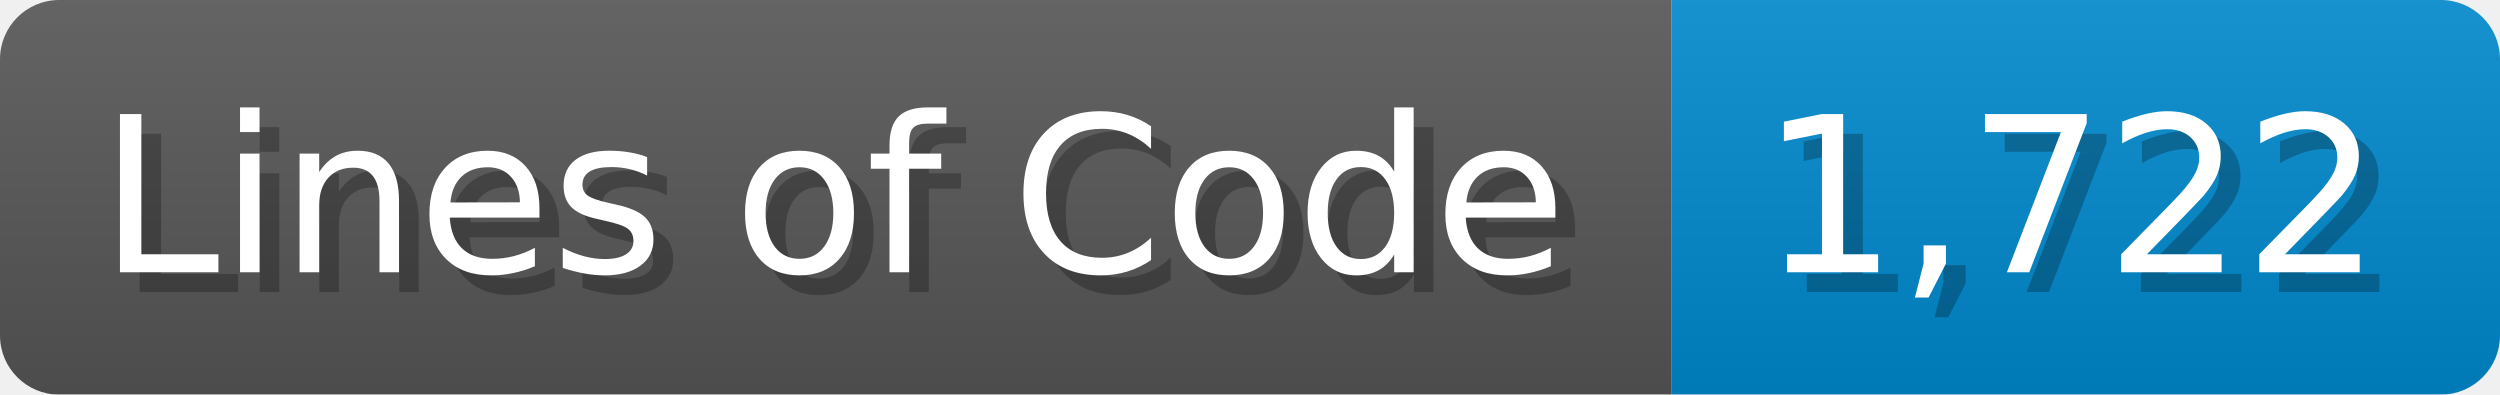
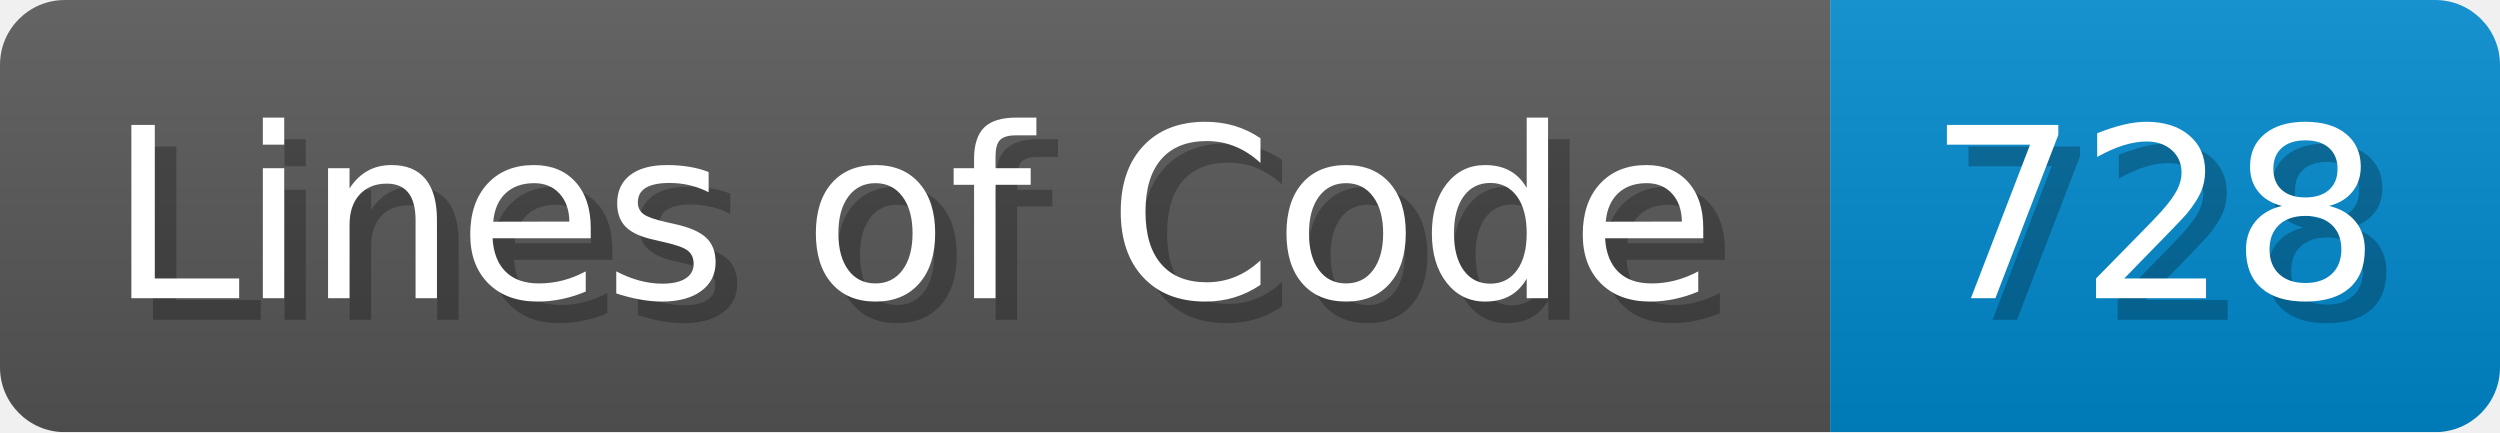
- <svg xmlns="http://www.w3.org/2000/svg" width="126.7" height="20" viewBox="0 0 1267 200">
+ <svg xmlns="http://www.w3.org/2000/svg" width="115.7" height="20" viewBox="0 0 1157 200">
  <linearGradient id="a" x2="0" y2="100%">
    <stop offset="0" stop-opacity=".1" stop-color="#EEE" />
    <stop offset="1" stop-opacity=".1" />
  </linearGradient>
  <mask id="m">
-     <rect width="1267" height="200" rx="30" fill="#FFF" />
+     <rect width="1157" height="200" rx="30" fill="#FFF" />
  </mask>
  <g mask="url(#m)">
    <rect width="847" height="200" fill="#555" />
-     <rect width="420" height="200" fill="#08C" x="847" />
-     <rect width="1267" height="200" fill="url(#a)" />
+     <rect width="310" height="200" fill="#08C" x="847" />
+     <rect width="1157" height="200" fill="url(#a)" />
  </g>
  <g fill="#fff" text-anchor="start" font-family="Verdana,DejaVu Sans,sans-serif" font-size="110">
    <text x="60" y="148" textLength="747" fill="#000" opacity="0.25">Lines of Code</text>
    <text x="50" y="138" textLength="747">Lines of Code</text>
-     <text x="902" y="148" textLength="320" fill="#000" opacity="0.25">1,722</text>
-     <text x="892" y="138" textLength="320">1,722</text>
+     <text x="902" y="148" textLength="210" fill="#000" opacity="0.25">728</text>
+     <text x="892" y="138" textLength="210">728</text>
  </g>
</svg>
